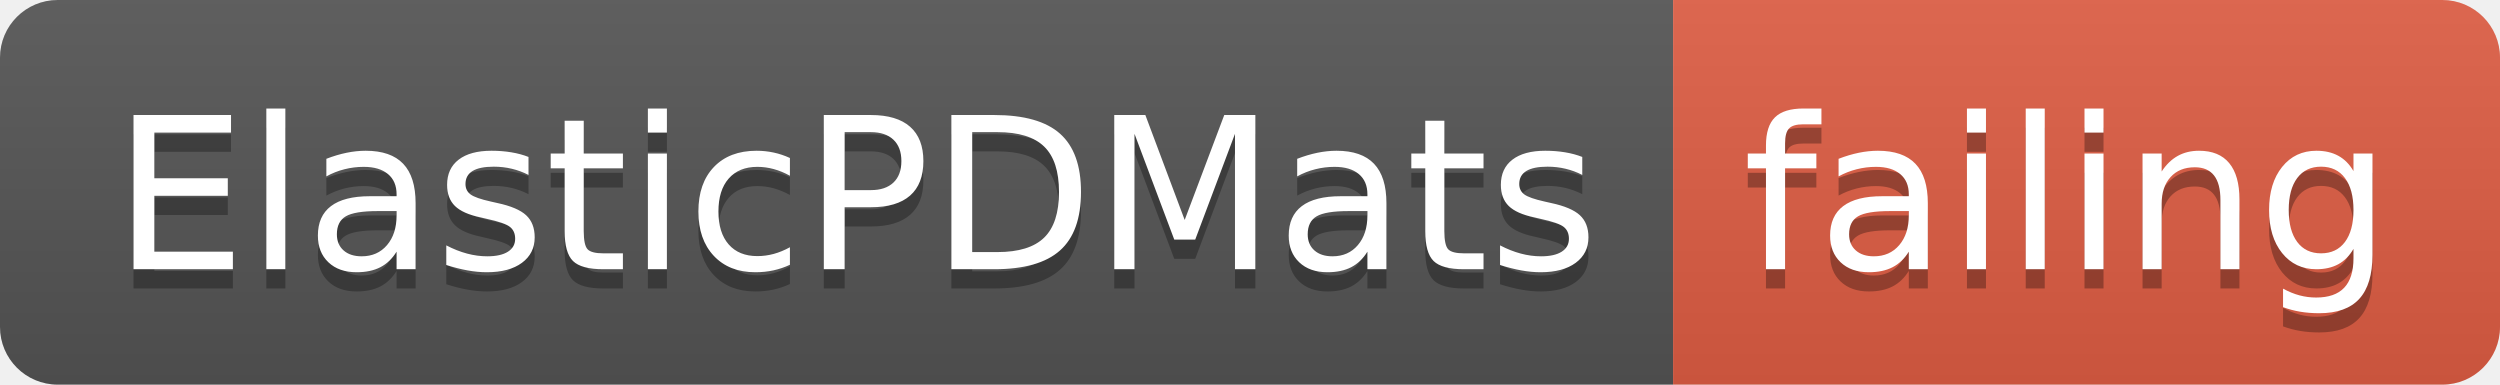
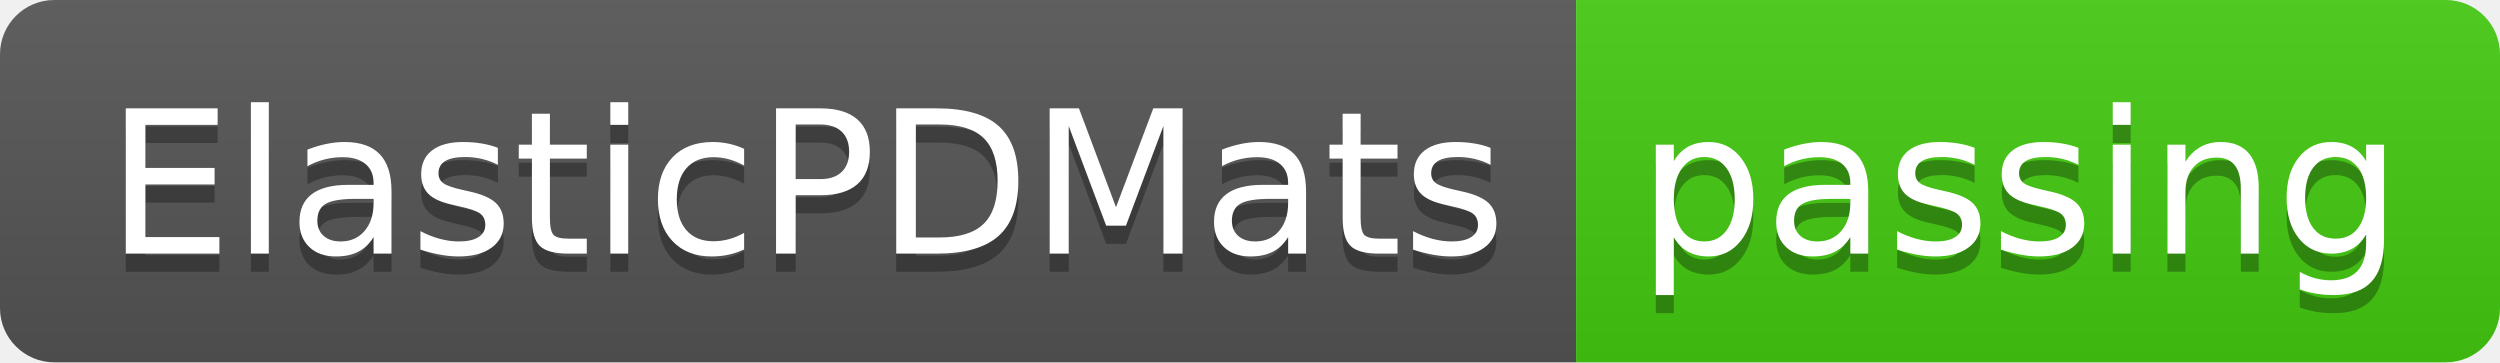
- <svg xmlns="http://www.w3.org/2000/svg" width="130" height="20">
+ <svg xmlns="http://www.w3.org/2000/svg" width="138" height="20">
  <linearGradient id="smooth" x2="0" y2="100%">
    <stop offset="0" stop-color="#bbb" stop-opacity=".1" />
    <stop offset="1" stop-opacity=".1" />
  </linearGradient>
  <clipPath id="round">
-     <rect width="130" height="20" rx="3" fill="#fff" />
+     <rect width="138" height="20" rx="3" fill="#fff" />
  </clipPath>
  <g clip-path="url(#round)">
    <rect width="87" height="20" fill="#555" />
-     <rect x="87" width="43" height="20" fill="#e05d44" />
-     <rect width="130" height="20" fill="url(#smooth)" />
+     <rect x="87" width="51" height="20" fill="#4c1" />
+     <rect width="138" height="20" fill="url(#smooth)" />
  </g>
  <g fill="#fff" text-anchor="middle" font-family="DejaVu Sans,Verdana,Geneva,sans-serif" font-size="110">
    <text x="445" y="150" fill="#010101" fill-opacity=".3" transform="scale(0.1)" textLength="770" lengthAdjust="spacing">ElasticPDMats</text>
    <text x="445" y="140" transform="scale(0.1)" textLength="770" lengthAdjust="spacing">ElasticPDMats</text>
-     <text x="1075" y="150" fill="#010101" fill-opacity=".3" transform="scale(0.1)" textLength="330" lengthAdjust="spacing">failing</text>
-     <text x="1075" y="140" transform="scale(0.1)" textLength="330" lengthAdjust="spacing">failing</text>
+     <text x="1115" y="150" fill="#010101" fill-opacity=".3" transform="scale(0.1)" textLength="410" lengthAdjust="spacing">passing</text>
+     <text x="1115" y="140" transform="scale(0.1)" textLength="410" lengthAdjust="spacing">passing</text>
  </g>
</svg>
